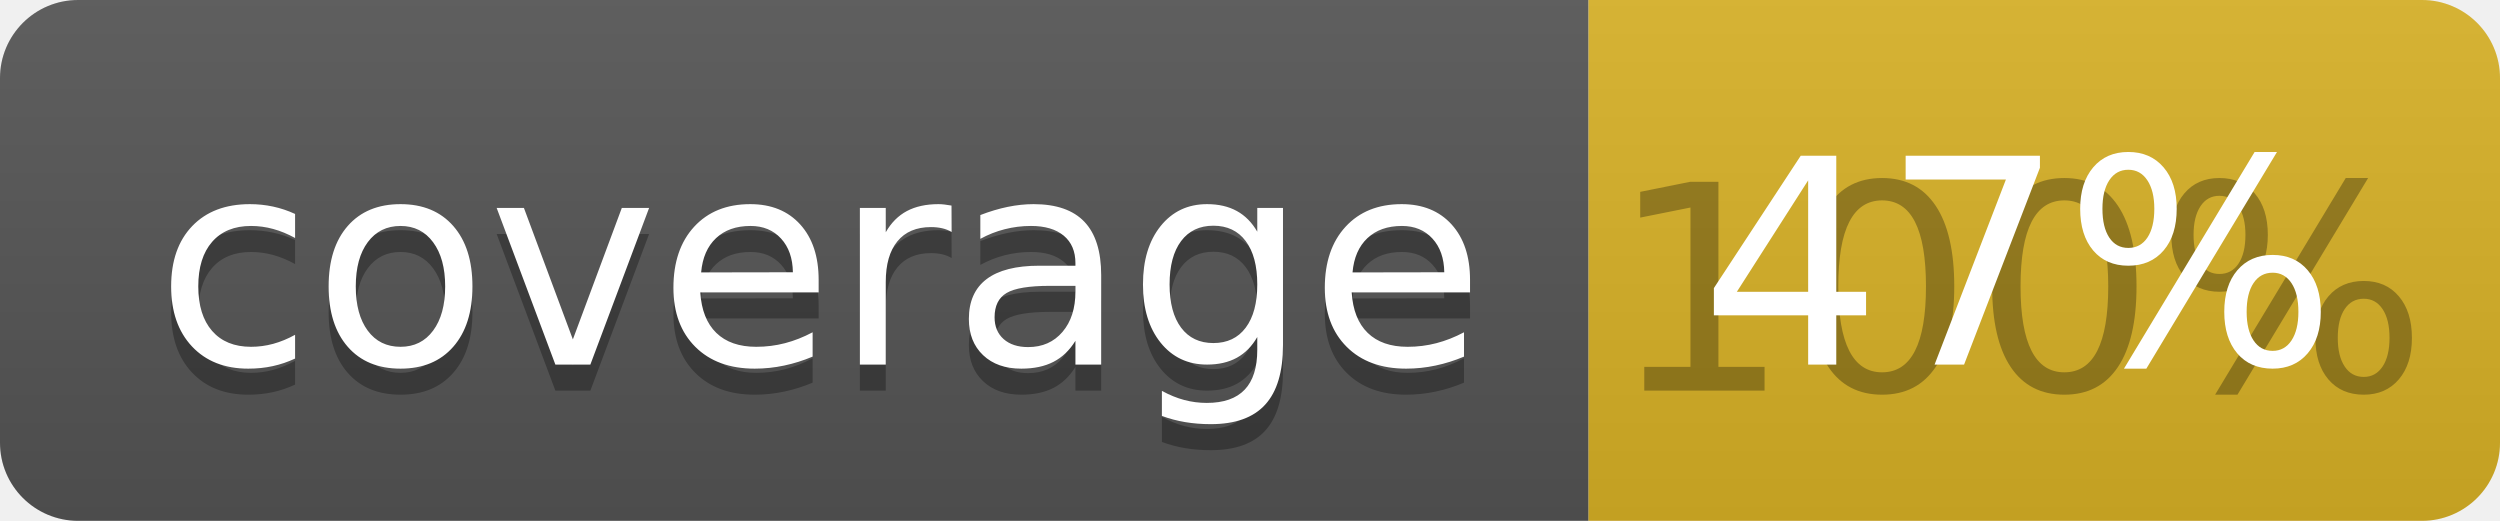
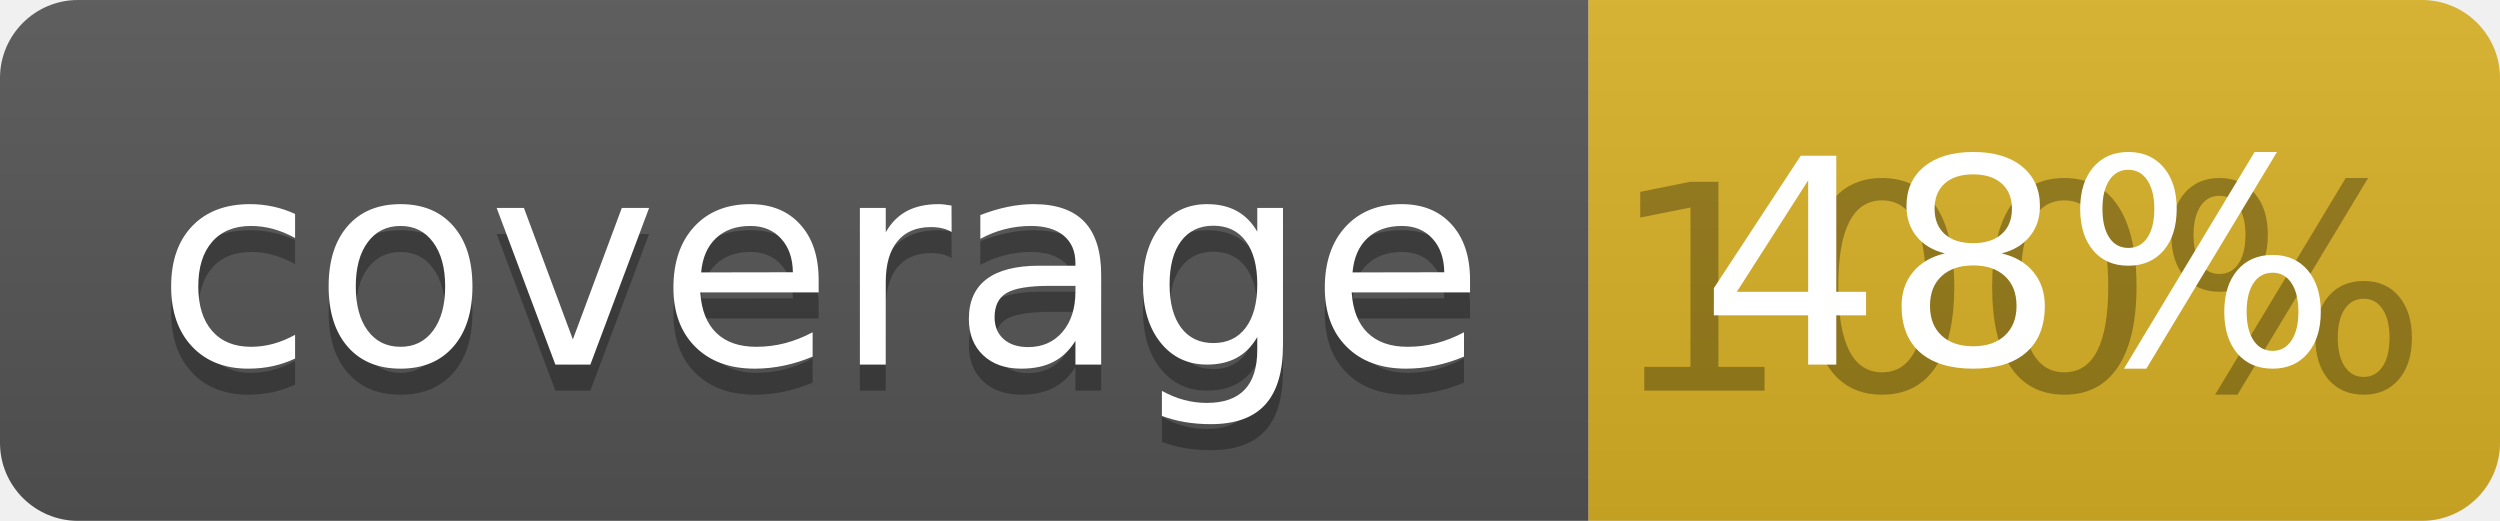
<svg xmlns="http://www.w3.org/2000/svg" width="96" height="20">
  <linearGradient id="b" x2="0" y2="100%">
    <stop offset="0" stop-color="#bbb" stop-opacity=".1" />
    <stop offset="1" stop-opacity=".1" />
  </linearGradient>
  <clipPath id="a">
    <rect width="96" height="20" rx="3" fill="#fff" />
  </clipPath>
  <g clip-path="url(#a)">
    <path fill="#555" d="M0 0h61v20H0z" />
    <path fill="#D9B226" d="M61 0h35v20H61z" />
    <path fill="url(#b)" d="M0 0h96v20H0z" />
  </g>
  <g fill="#fff" text-anchor="middle" font-family="DejaVu Sans,Verdana,Geneva,sans-serif" font-size="110">
    <text x="315" y="150" fill="#010101" fill-opacity=".3" transform="scale(.1)" textLength="510">coverage</text>
    <text x="315" y="140" transform="scale(.1)" textLength="510">coverage</text>
    <text x="775" y="150" fill="#010101" fill-opacity=".3" transform="scale(.1)" textLength="250">100%</text>
-     <text x="775" y="140" transform="scale(.1)" textLength="250">47%</text>
+     <text x="775" y="140" transform="scale(.1)" textLength="250">48%</text>
  </g>
</svg>
